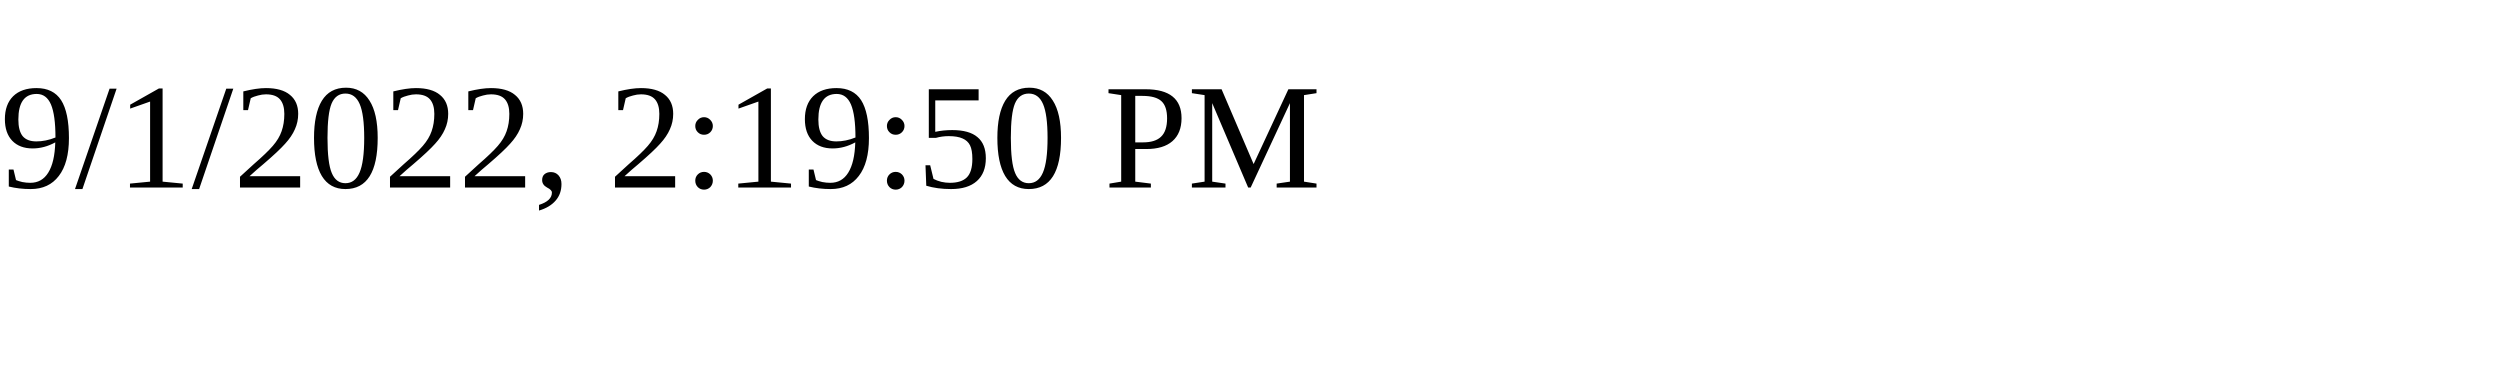
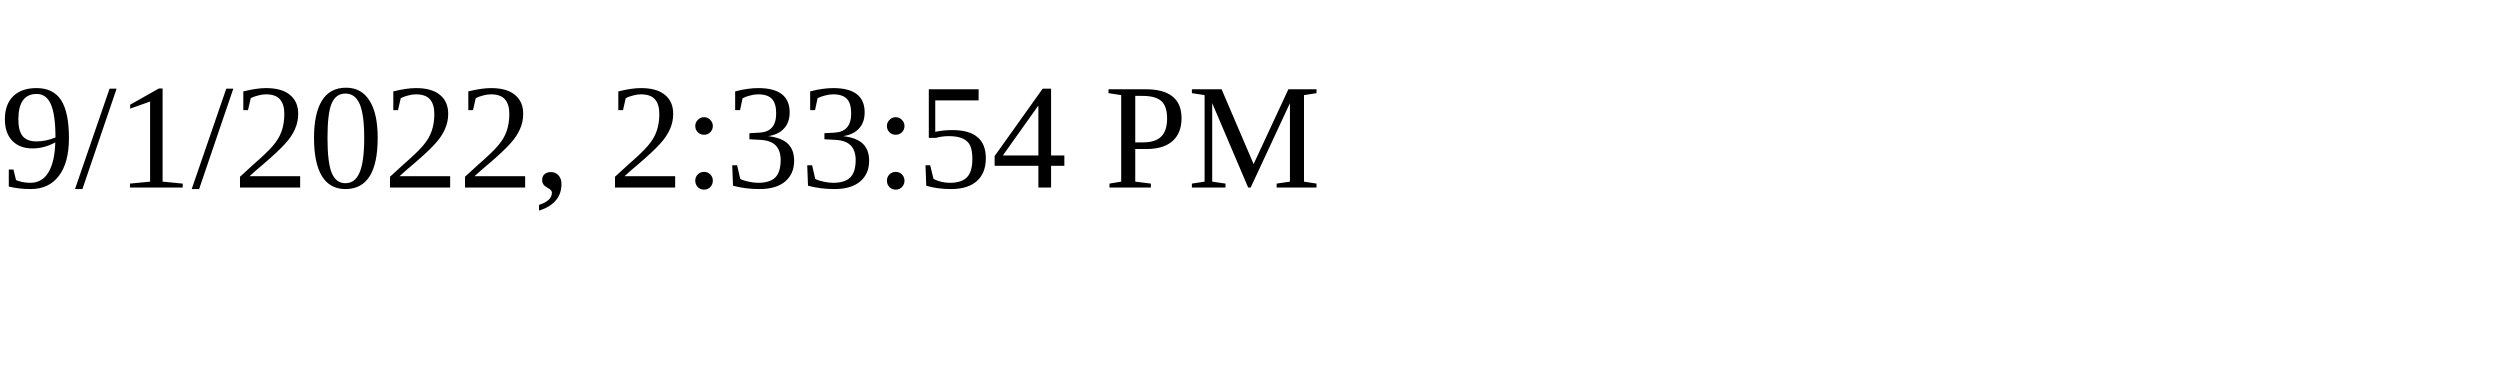
<svg xmlns="http://www.w3.org/2000/svg" height="30" width="200">
-   <text x="0" y="15">9/1/2022, 2:19:50 PM</text>
+   <text x="0" y="15">9/1/2022, 2:33:54 PM</text>
</svg>
